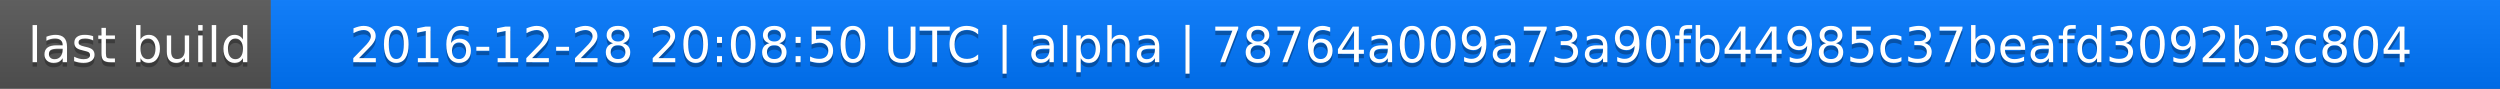
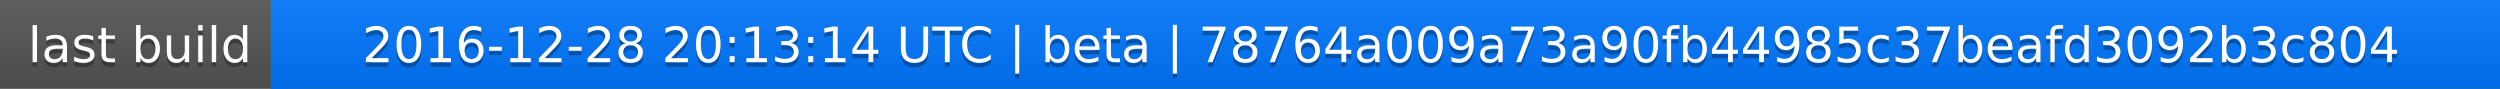
<svg xmlns="http://www.w3.org/2000/svg" width="563" height="20">
  <linearGradient id="a" x2="0" y2="100%">
    <stop offset="0" stop-color="#bbb" stop-opacity=".1" />
    <stop offset="1" stop-opacity=".1" />
  </linearGradient>
  <rect rx="0" width="563" height="20" fill="#555" />
  <rect rx="0" x="61" width="502" height="20" fill="#07f" />
  <path fill="#07f" d="M61 0h4v20h-4z" />
  <rect rx="0" width="563" height="20" fill="url(#a)" />
  <g fill="#fff" text-anchor="middle" font-family="DejaVu Sans,Verdana,Geneva,sans-serif" font-size="11">
    <text x="31.5" y="15" fill="#010101" fill-opacity=".3">last build</text>
    <text x="31.5" y="14">last build</text>
-     <text x="311" y="15" fill="#010101" fill-opacity=".3">2016-12-28 20:08:50 UTC | alpha | 78764a009a73a90fb44985c37beafd3092b3c804</text>
-     <text x="311" y="14">2016-12-28 20:08:50 UTC | alpha | 78764a009a73a90fb44985c37beafd3092b3c804</text>
+     <text x="311" y="15" fill="#010101" fill-opacity=".3">2016-12-28 20:13:14 UTC | beta | 78764a009a73a90fb44985c37beafd3092b3c804</text>
+     <text x="311" y="14">2016-12-28 20:13:14 UTC | beta | 78764a009a73a90fb44985c37beafd3092b3c804</text>
  </g>
</svg>
